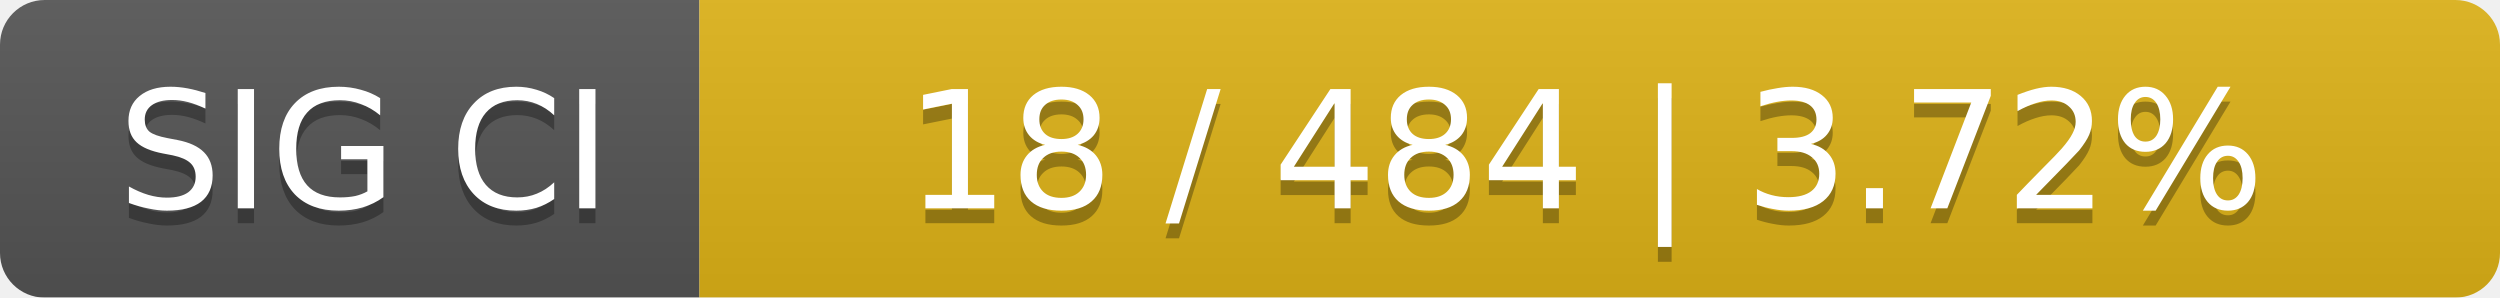
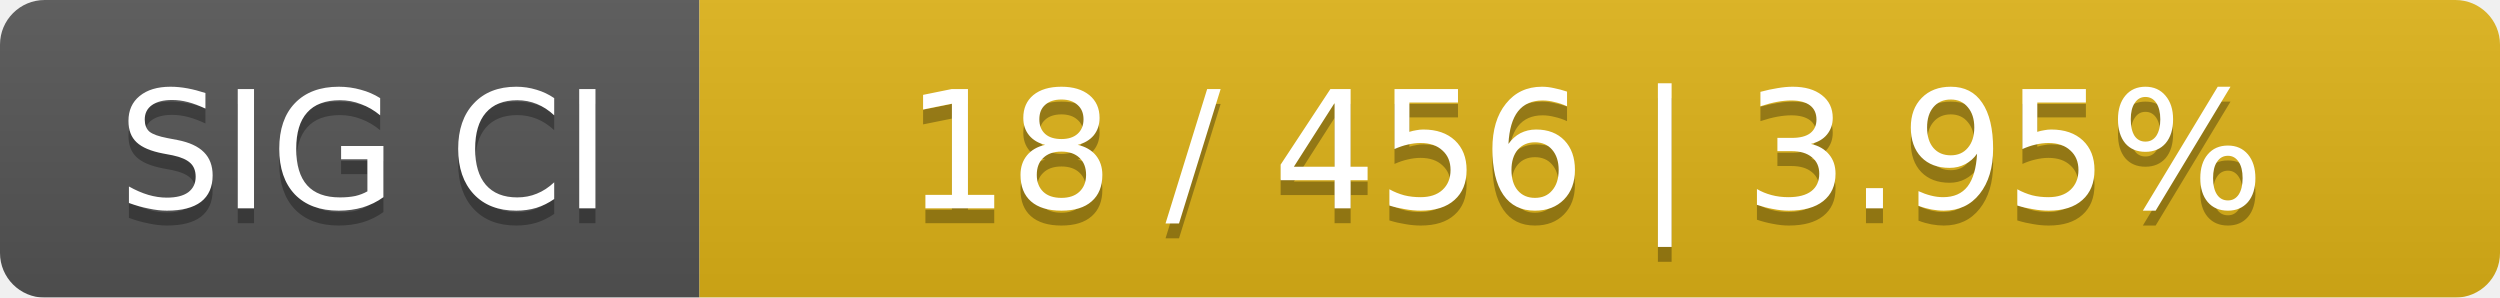
<svg xmlns="http://www.w3.org/2000/svg" width="168" height="20">
  <linearGradient id="smooth" x2="0" y2="100%">
    <stop offset="0" stop-color="#bbb" stop-opacity=".1" />
    <stop offset="1" stop-opacity=".1" />
  </linearGradient>
  <mask id="round">
    <rect width="168" height="20" rx="3" fill="#fff" />
  </mask>
  <g mask="url(#round)">
    <rect width="47" height="20" fill="#555" />
    <rect x="47" width="121" height="20" fill="#dfb317" />
    <rect width="168" height="20" fill="url(#smooth)" />
  </g>
  <g fill="#fff" text-anchor="middle" font-family="DejaVu Sans,Verdana,Geneva,sans-serif" font-size="11">
    <text x="24.5" y="15" fill="#010101" fill-opacity=".3">SIG CI</text>
    <text x="24.5" y="14">SIG CI</text>
-     <text x="106.5" y="15" fill="#010101" fill-opacity=".3">18 / 484    |    3.72%</text>
-     <text x="106.5" y="14">18 / 484    |    3.72%</text>
+     <text x="106.5" y="15" fill="#010101" fill-opacity=".3">18 / 456    |    3.95%</text>
+     <text x="106.5" y="14">18 / 456    |    3.95%</text>
  </g>
</svg>
